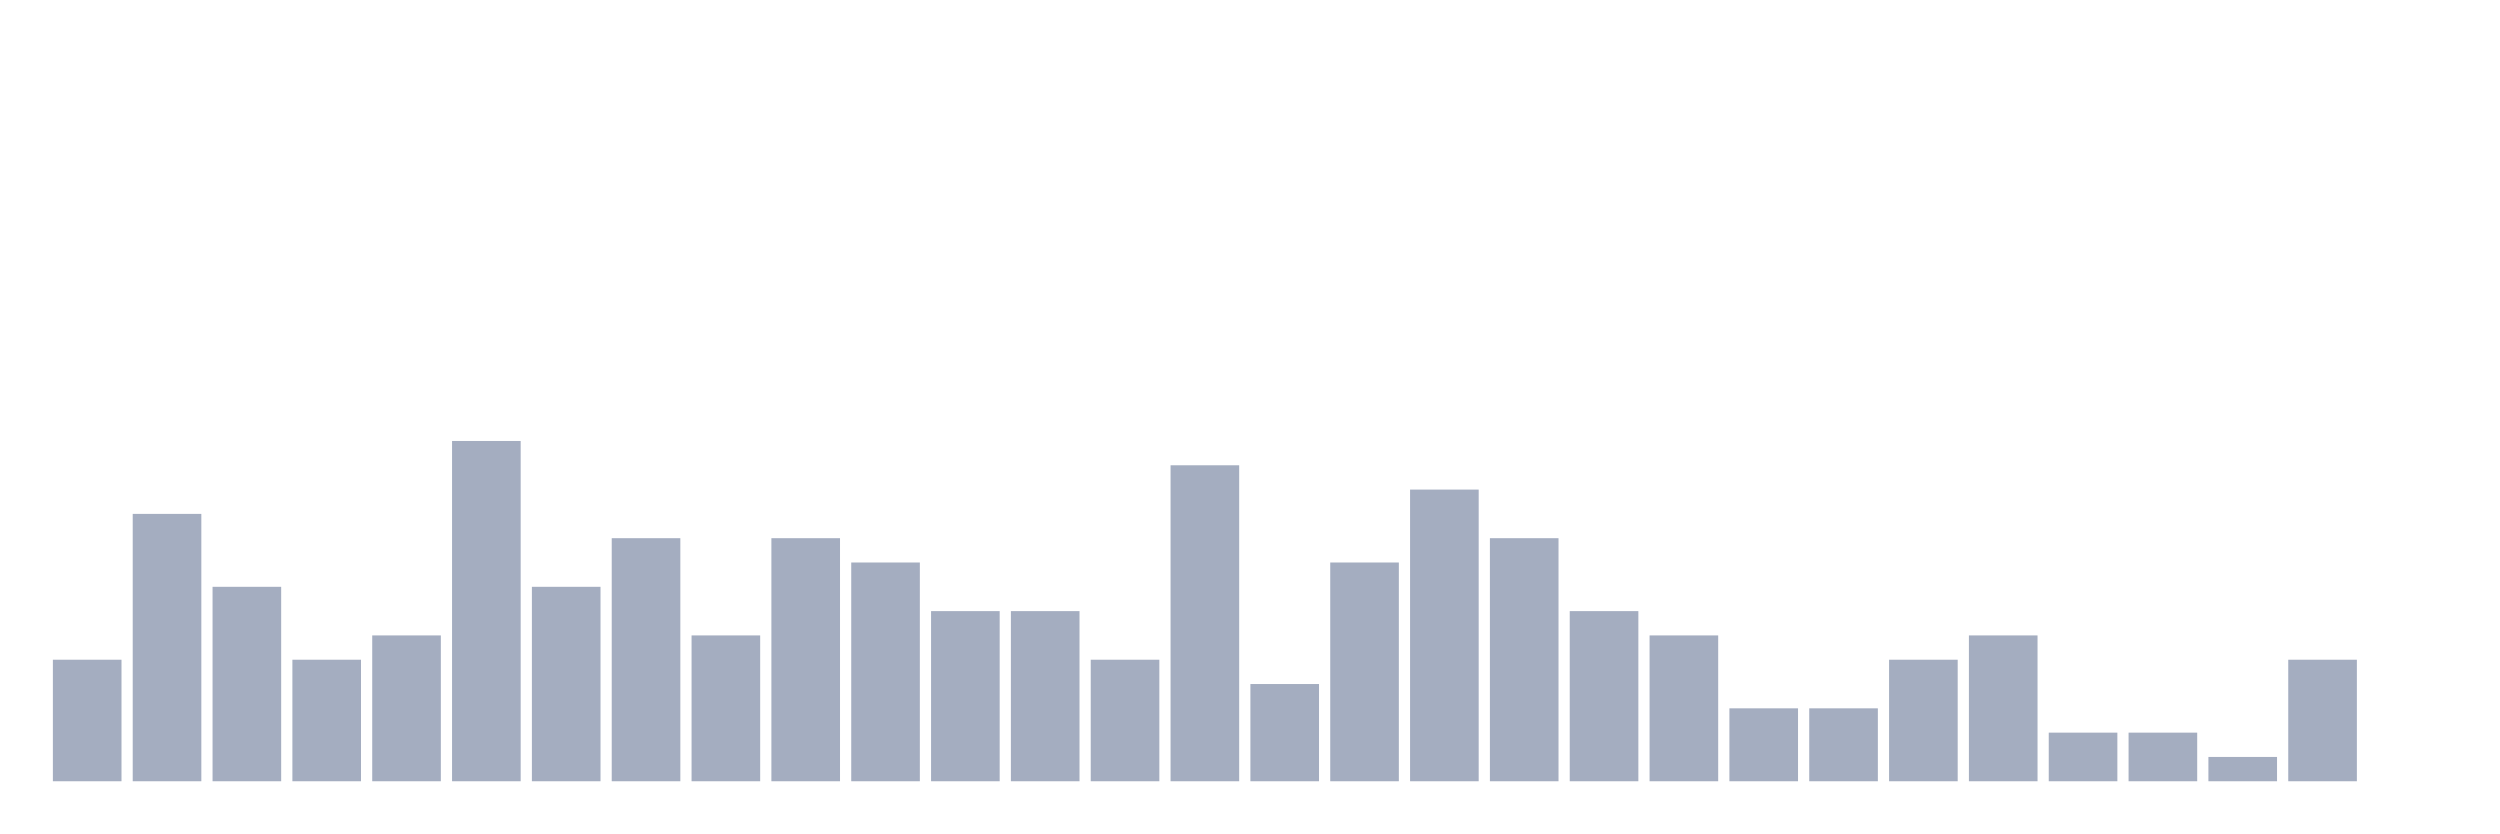
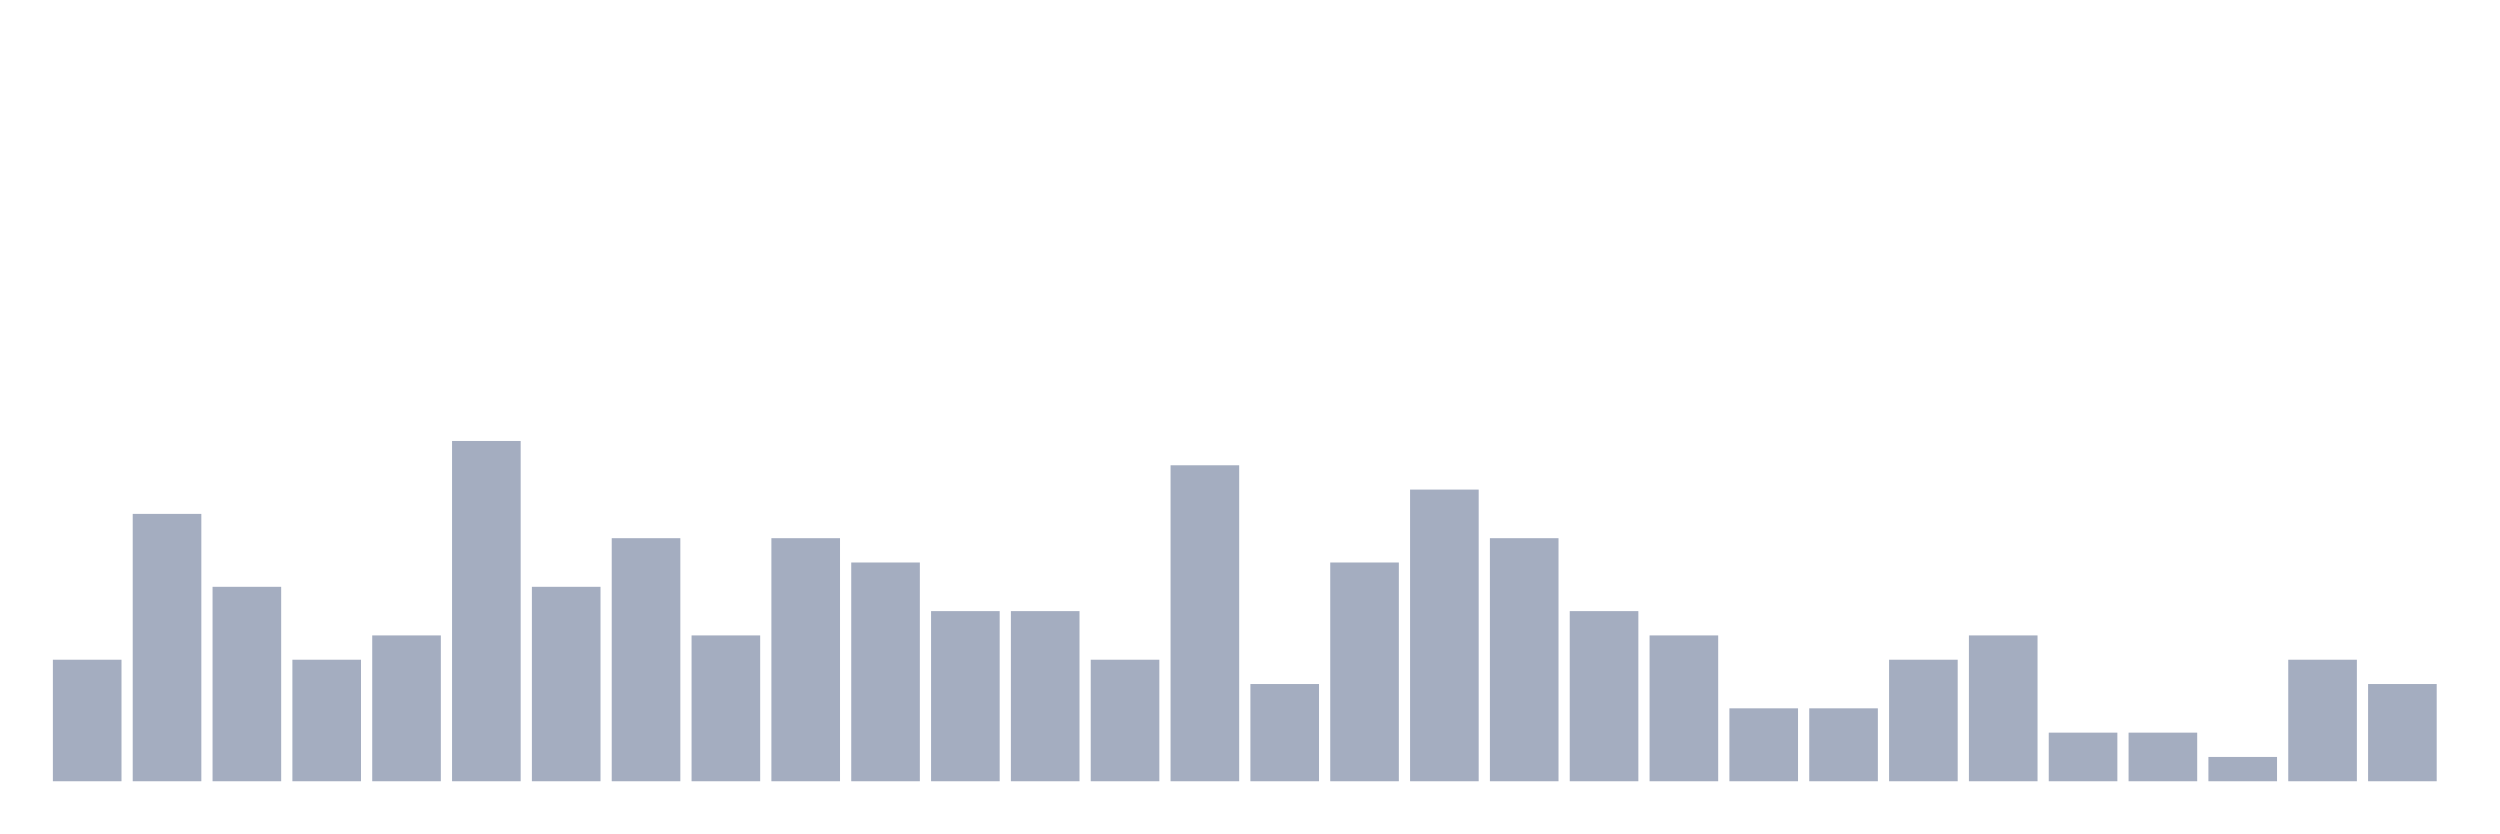
<svg xmlns="http://www.w3.org/2000/svg" viewBox="0 0 480 160">
  <g transform="translate(10,10)">
    <rect class="bar" x="0.153" width="13.175" y="116.667" height="23.333" fill="rgb(164,173,192)" />
    <rect class="bar" x="15.482" width="13.175" y="88.667" height="51.333" fill="rgb(164,173,192)" />
    <rect class="bar" x="30.81" width="13.175" y="102.667" height="37.333" fill="rgb(164,173,192)" />
    <rect class="bar" x="46.138" width="13.175" y="116.667" height="23.333" fill="rgb(164,173,192)" />
    <rect class="bar" x="61.466" width="13.175" y="112" height="28" fill="rgb(164,173,192)" />
    <rect class="bar" x="76.794" width="13.175" y="74.667" height="65.333" fill="rgb(164,173,192)" />
    <rect class="bar" x="92.123" width="13.175" y="102.667" height="37.333" fill="rgb(164,173,192)" />
    <rect class="bar" x="107.451" width="13.175" y="93.333" height="46.667" fill="rgb(164,173,192)" />
    <rect class="bar" x="122.779" width="13.175" y="112" height="28" fill="rgb(164,173,192)" />
    <rect class="bar" x="138.107" width="13.175" y="93.333" height="46.667" fill="rgb(164,173,192)" />
    <rect class="bar" x="153.436" width="13.175" y="98" height="42" fill="rgb(164,173,192)" />
    <rect class="bar" x="168.764" width="13.175" y="107.333" height="32.667" fill="rgb(164,173,192)" />
    <rect class="bar" x="184.092" width="13.175" y="107.333" height="32.667" fill="rgb(164,173,192)" />
    <rect class="bar" x="199.42" width="13.175" y="116.667" height="23.333" fill="rgb(164,173,192)" />
    <rect class="bar" x="214.748" width="13.175" y="79.333" height="60.667" fill="rgb(164,173,192)" />
    <rect class="bar" x="230.077" width="13.175" y="121.333" height="18.667" fill="rgb(164,173,192)" />
    <rect class="bar" x="245.405" width="13.175" y="98" height="42" fill="rgb(164,173,192)" />
    <rect class="bar" x="260.733" width="13.175" y="84" height="56" fill="rgb(164,173,192)" />
    <rect class="bar" x="276.061" width="13.175" y="93.333" height="46.667" fill="rgb(164,173,192)" />
    <rect class="bar" x="291.39" width="13.175" y="107.333" height="32.667" fill="rgb(164,173,192)" />
    <rect class="bar" x="306.718" width="13.175" y="112" height="28" fill="rgb(164,173,192)" />
    <rect class="bar" x="322.046" width="13.175" y="126" height="14" fill="rgb(164,173,192)" />
    <rect class="bar" x="337.374" width="13.175" y="126" height="14" fill="rgb(164,173,192)" />
    <rect class="bar" x="352.702" width="13.175" y="116.667" height="23.333" fill="rgb(164,173,192)" />
    <rect class="bar" x="368.031" width="13.175" y="112" height="28" fill="rgb(164,173,192)" />
    <rect class="bar" x="383.359" width="13.175" y="130.667" height="9.333" fill="rgb(164,173,192)" />
    <rect class="bar" x="398.687" width="13.175" y="130.667" height="9.333" fill="rgb(164,173,192)" />
    <rect class="bar" x="414.015" width="13.175" y="135.333" height="4.667" fill="rgb(164,173,192)" />
    <rect class="bar" x="429.344" width="13.175" y="116.667" height="23.333" fill="rgb(164,173,192)" />
-     <rect class="bar" x="444.672" width="13.175" y="140" height="0" fill="rgb(164,173,192)" />
+     <rect class="bar" x="444.672" width="13.175" y="121.333" height="18.667" fill="rgb(164,173,192)" />
  </g>
</svg>
